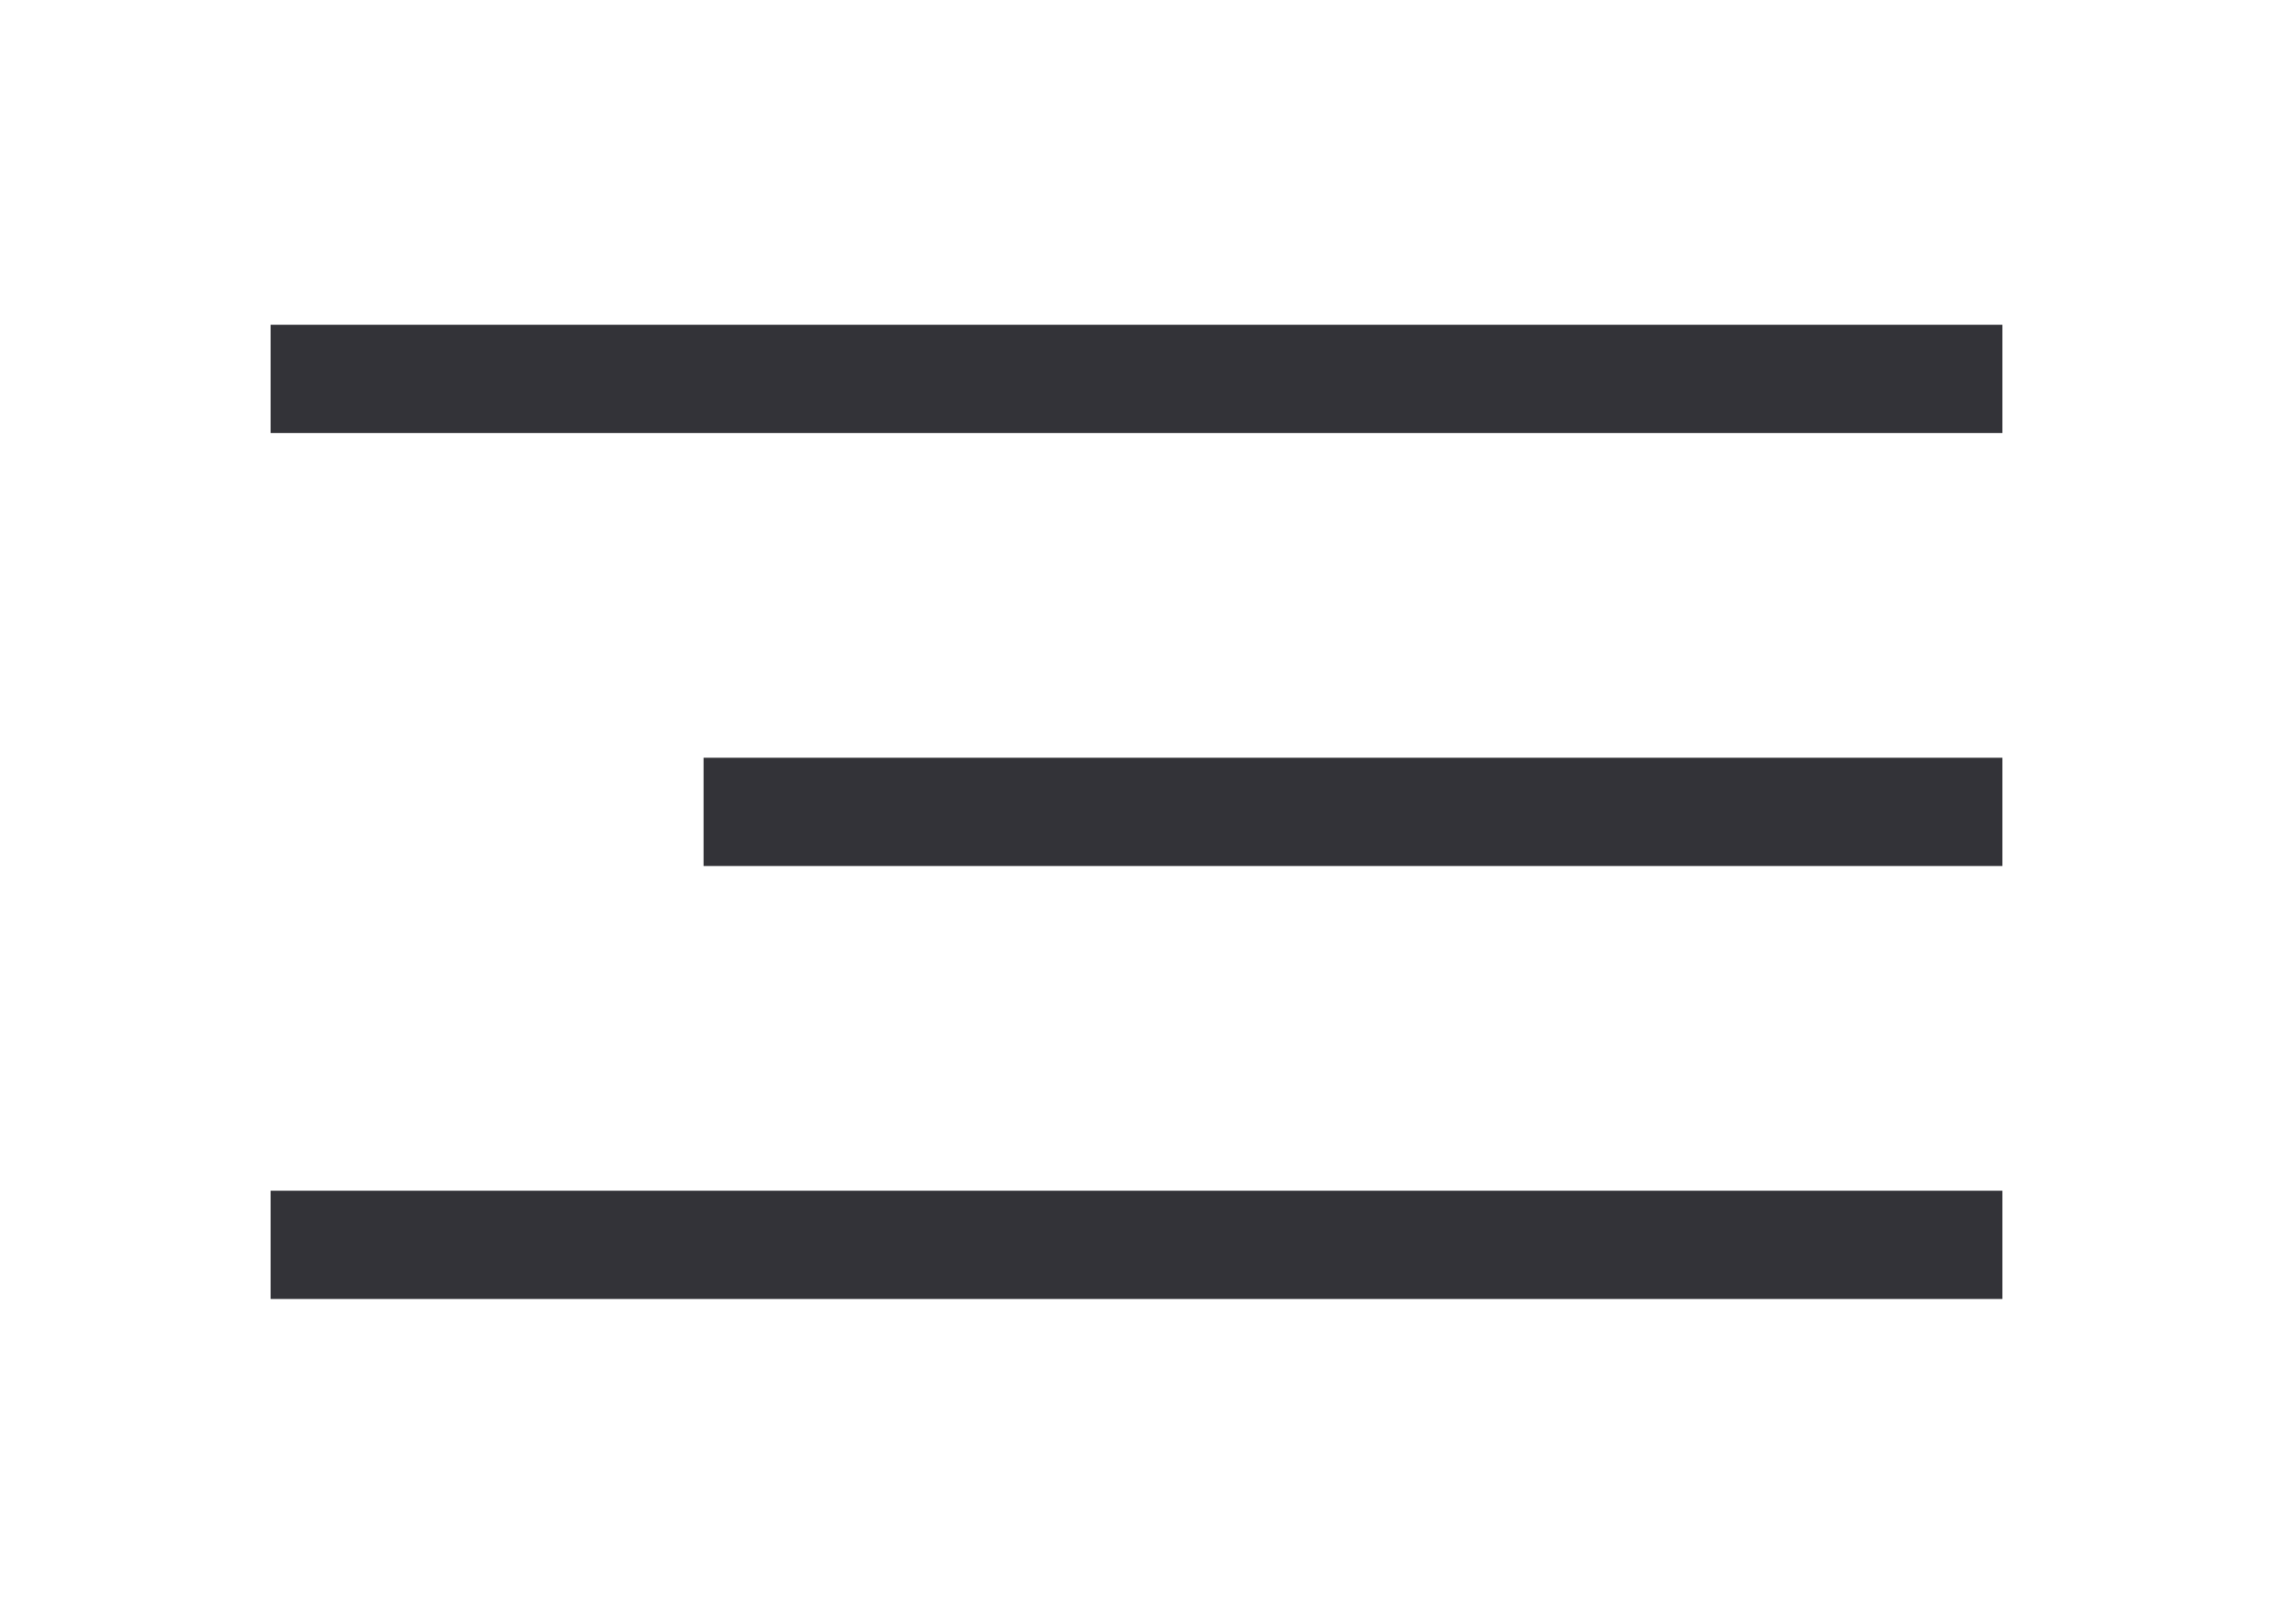
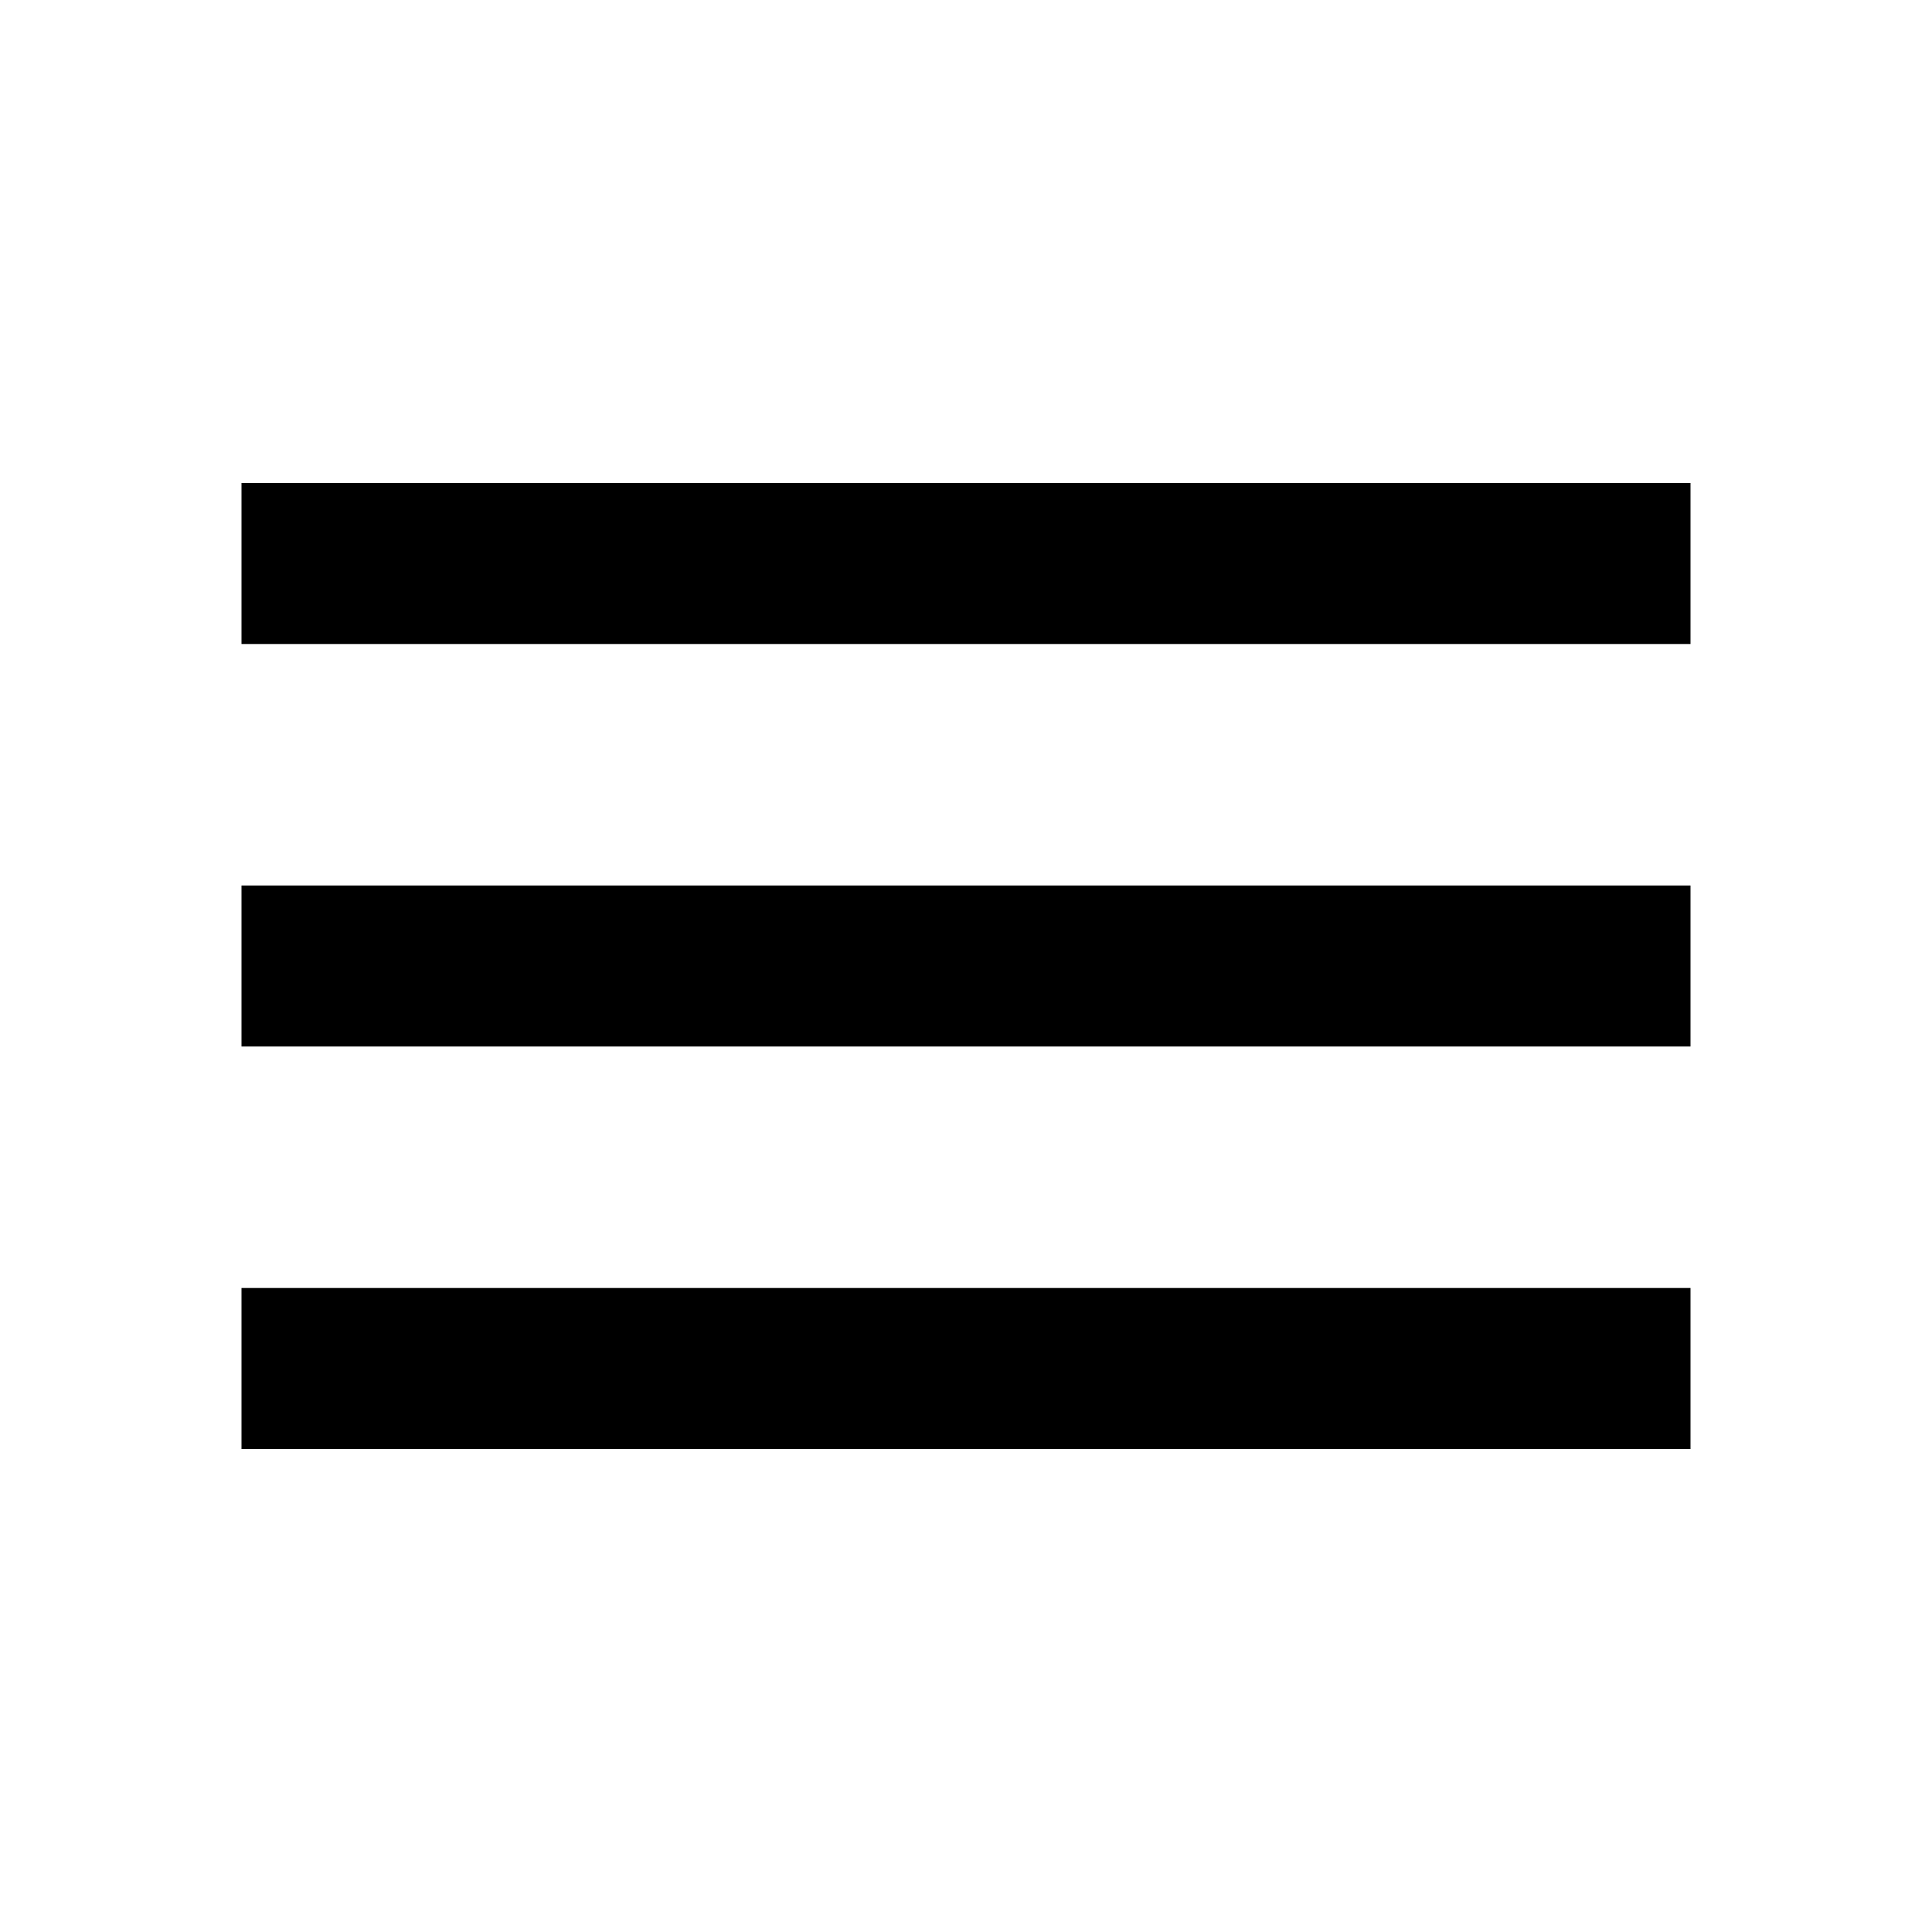
- <svg xmlns="http://www.w3.org/2000/svg" width="42" height="30" viewBox="0 0 42 30" version="1.1" id="svg2">
-   <defs id="defs8" />
-   <g id="Page-1" transform="matrix(0.8,0,0,0.8,1,1)" style="fill:none;fill-rule:evenodd;stroke:none;stroke-width:1">
-     <g id="Tablet_v9.1" transform="translate(-30,-50)" style="fill:#333338">
-       <g id="меню" transform="translate(35,48)">
-         <rect id="Rectangle-1845" x="0" y="8.25" width="40" height="2.5" />
-         <rect id="rect14" x="10" y="18.25" width="30" height="2.5" />
-         <rect id="rect16" x="0" y="28.25" width="40" height="2.5" />
-       </g>
-     </g>
-   </g>
+ <svg xmlns="http://www.w3.org/2000/svg" fill="#000000" height="24" viewBox="0 0 24 24" width="24">
+   <path d="M3 18h18v-2H3v2zm0-5h18v-2H3v2zm0-7v2h18V6H3z" />
</svg>
